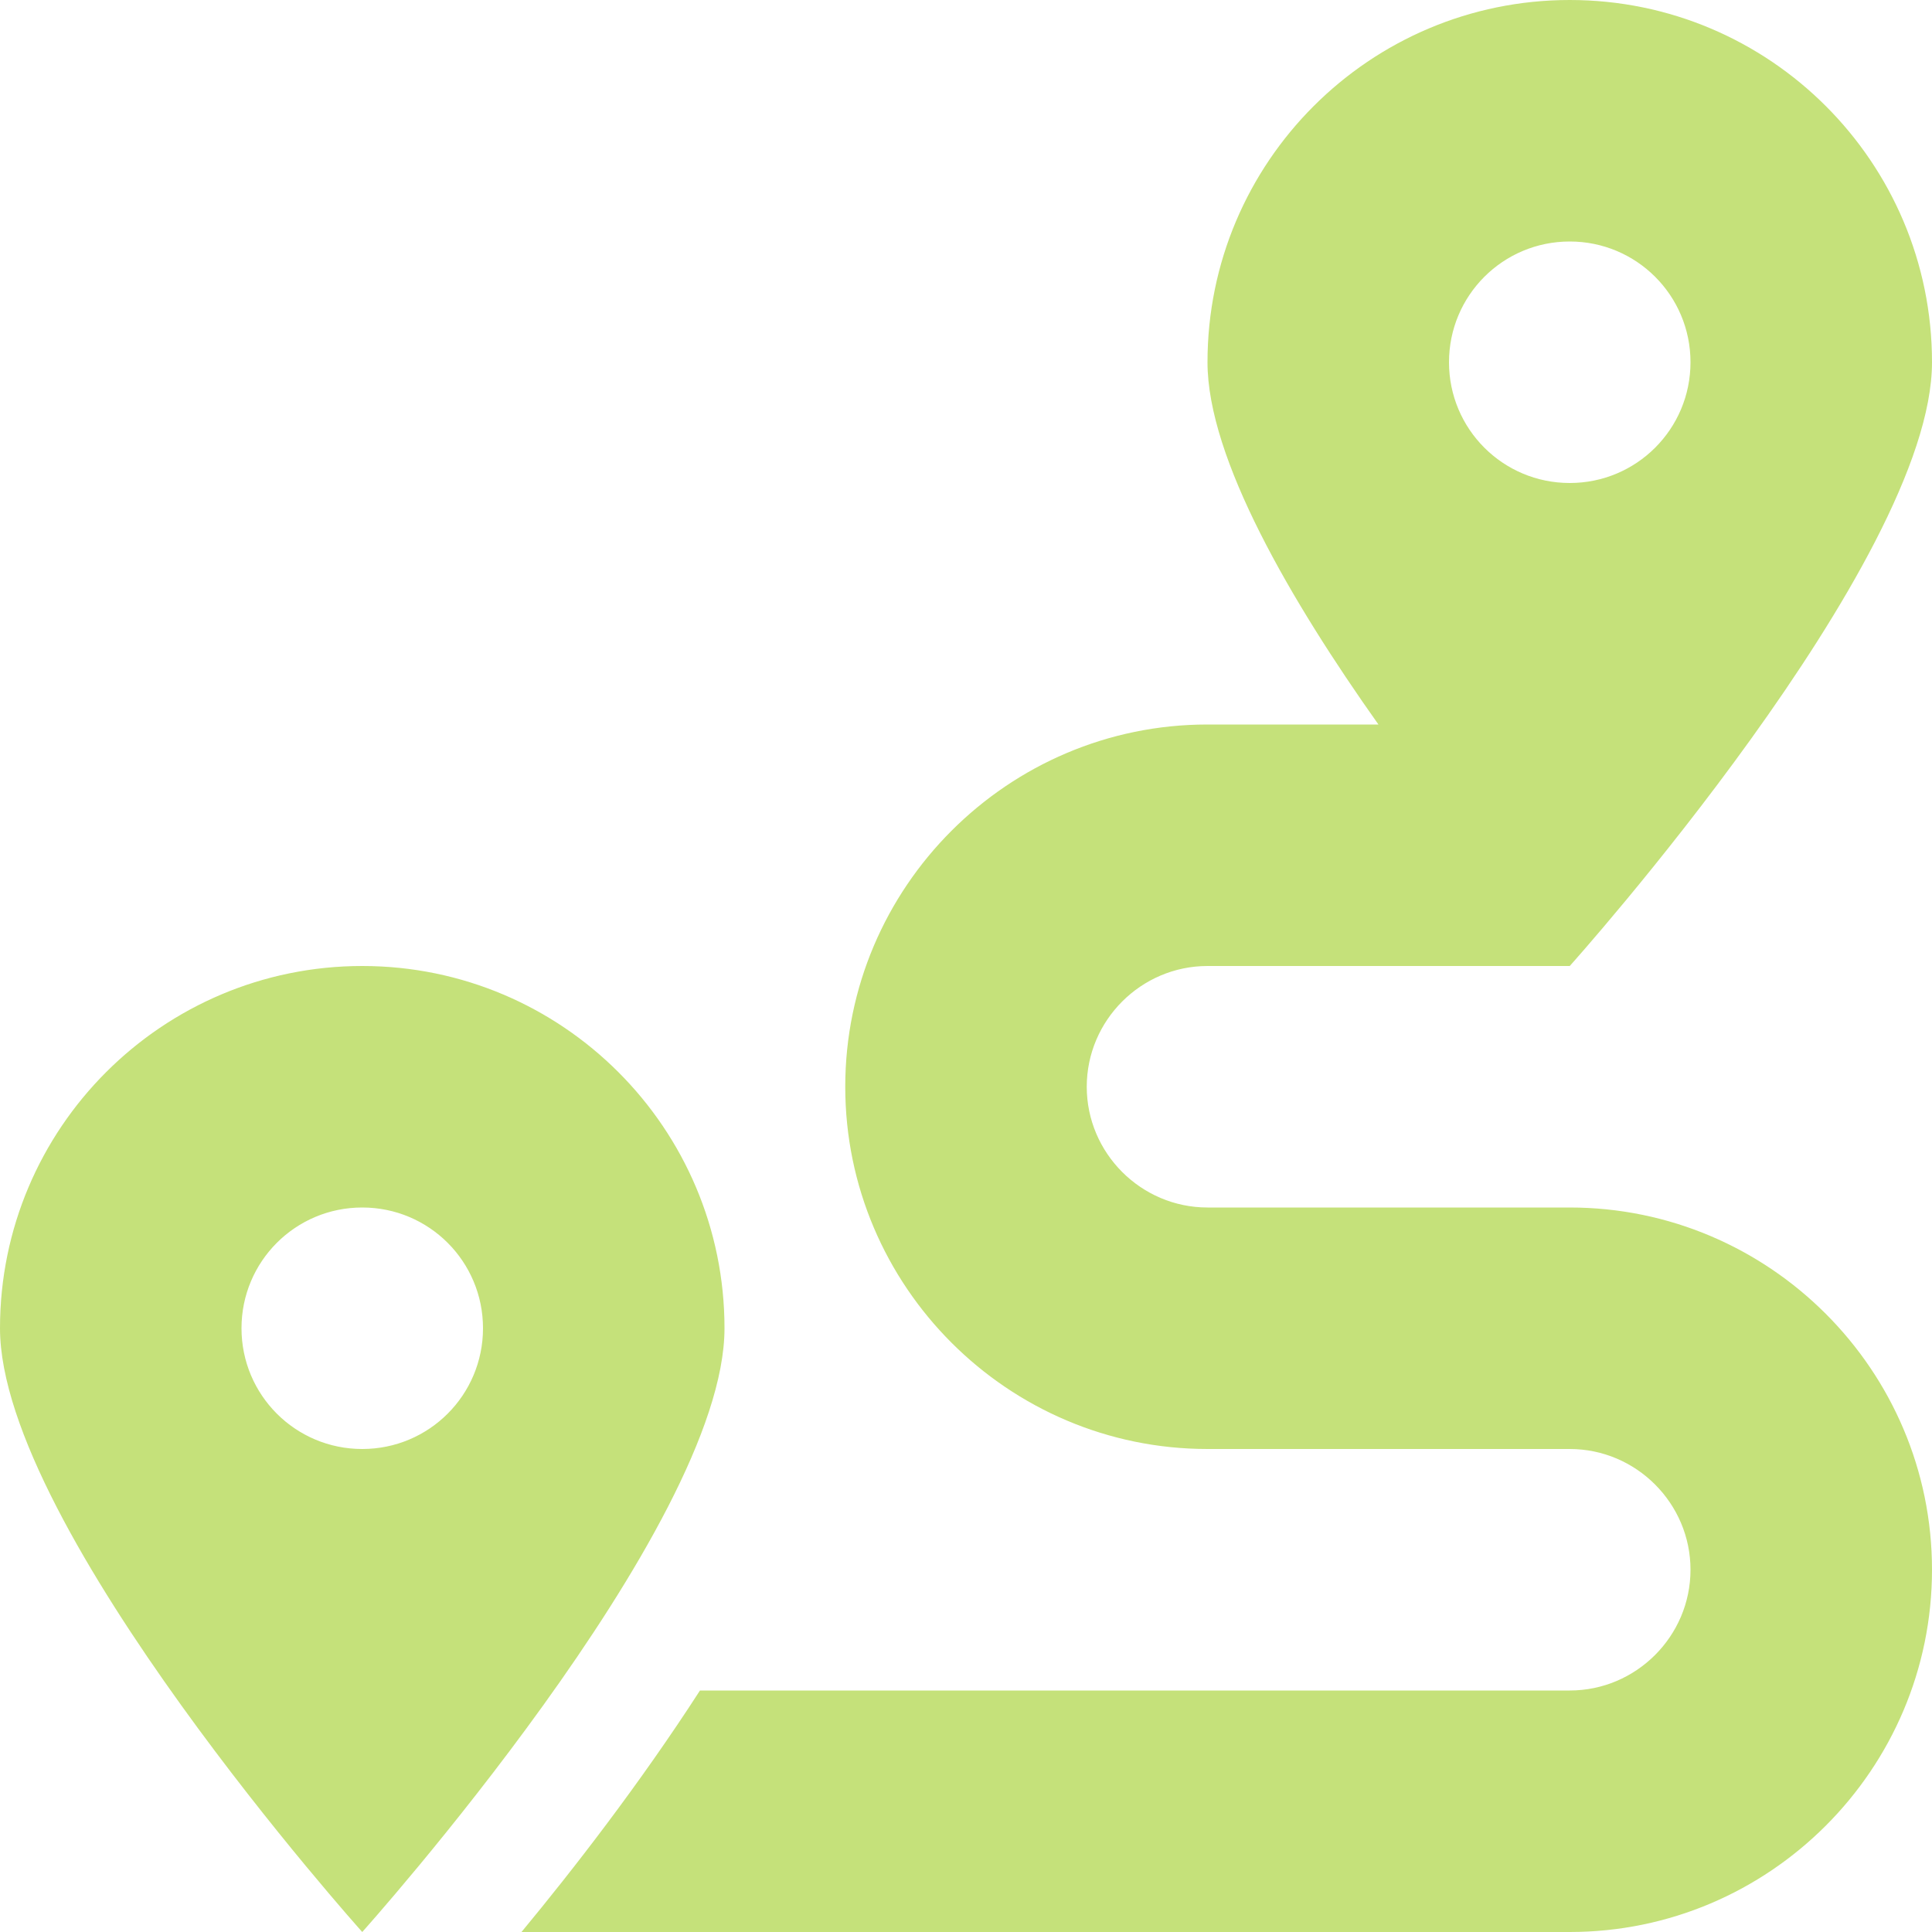
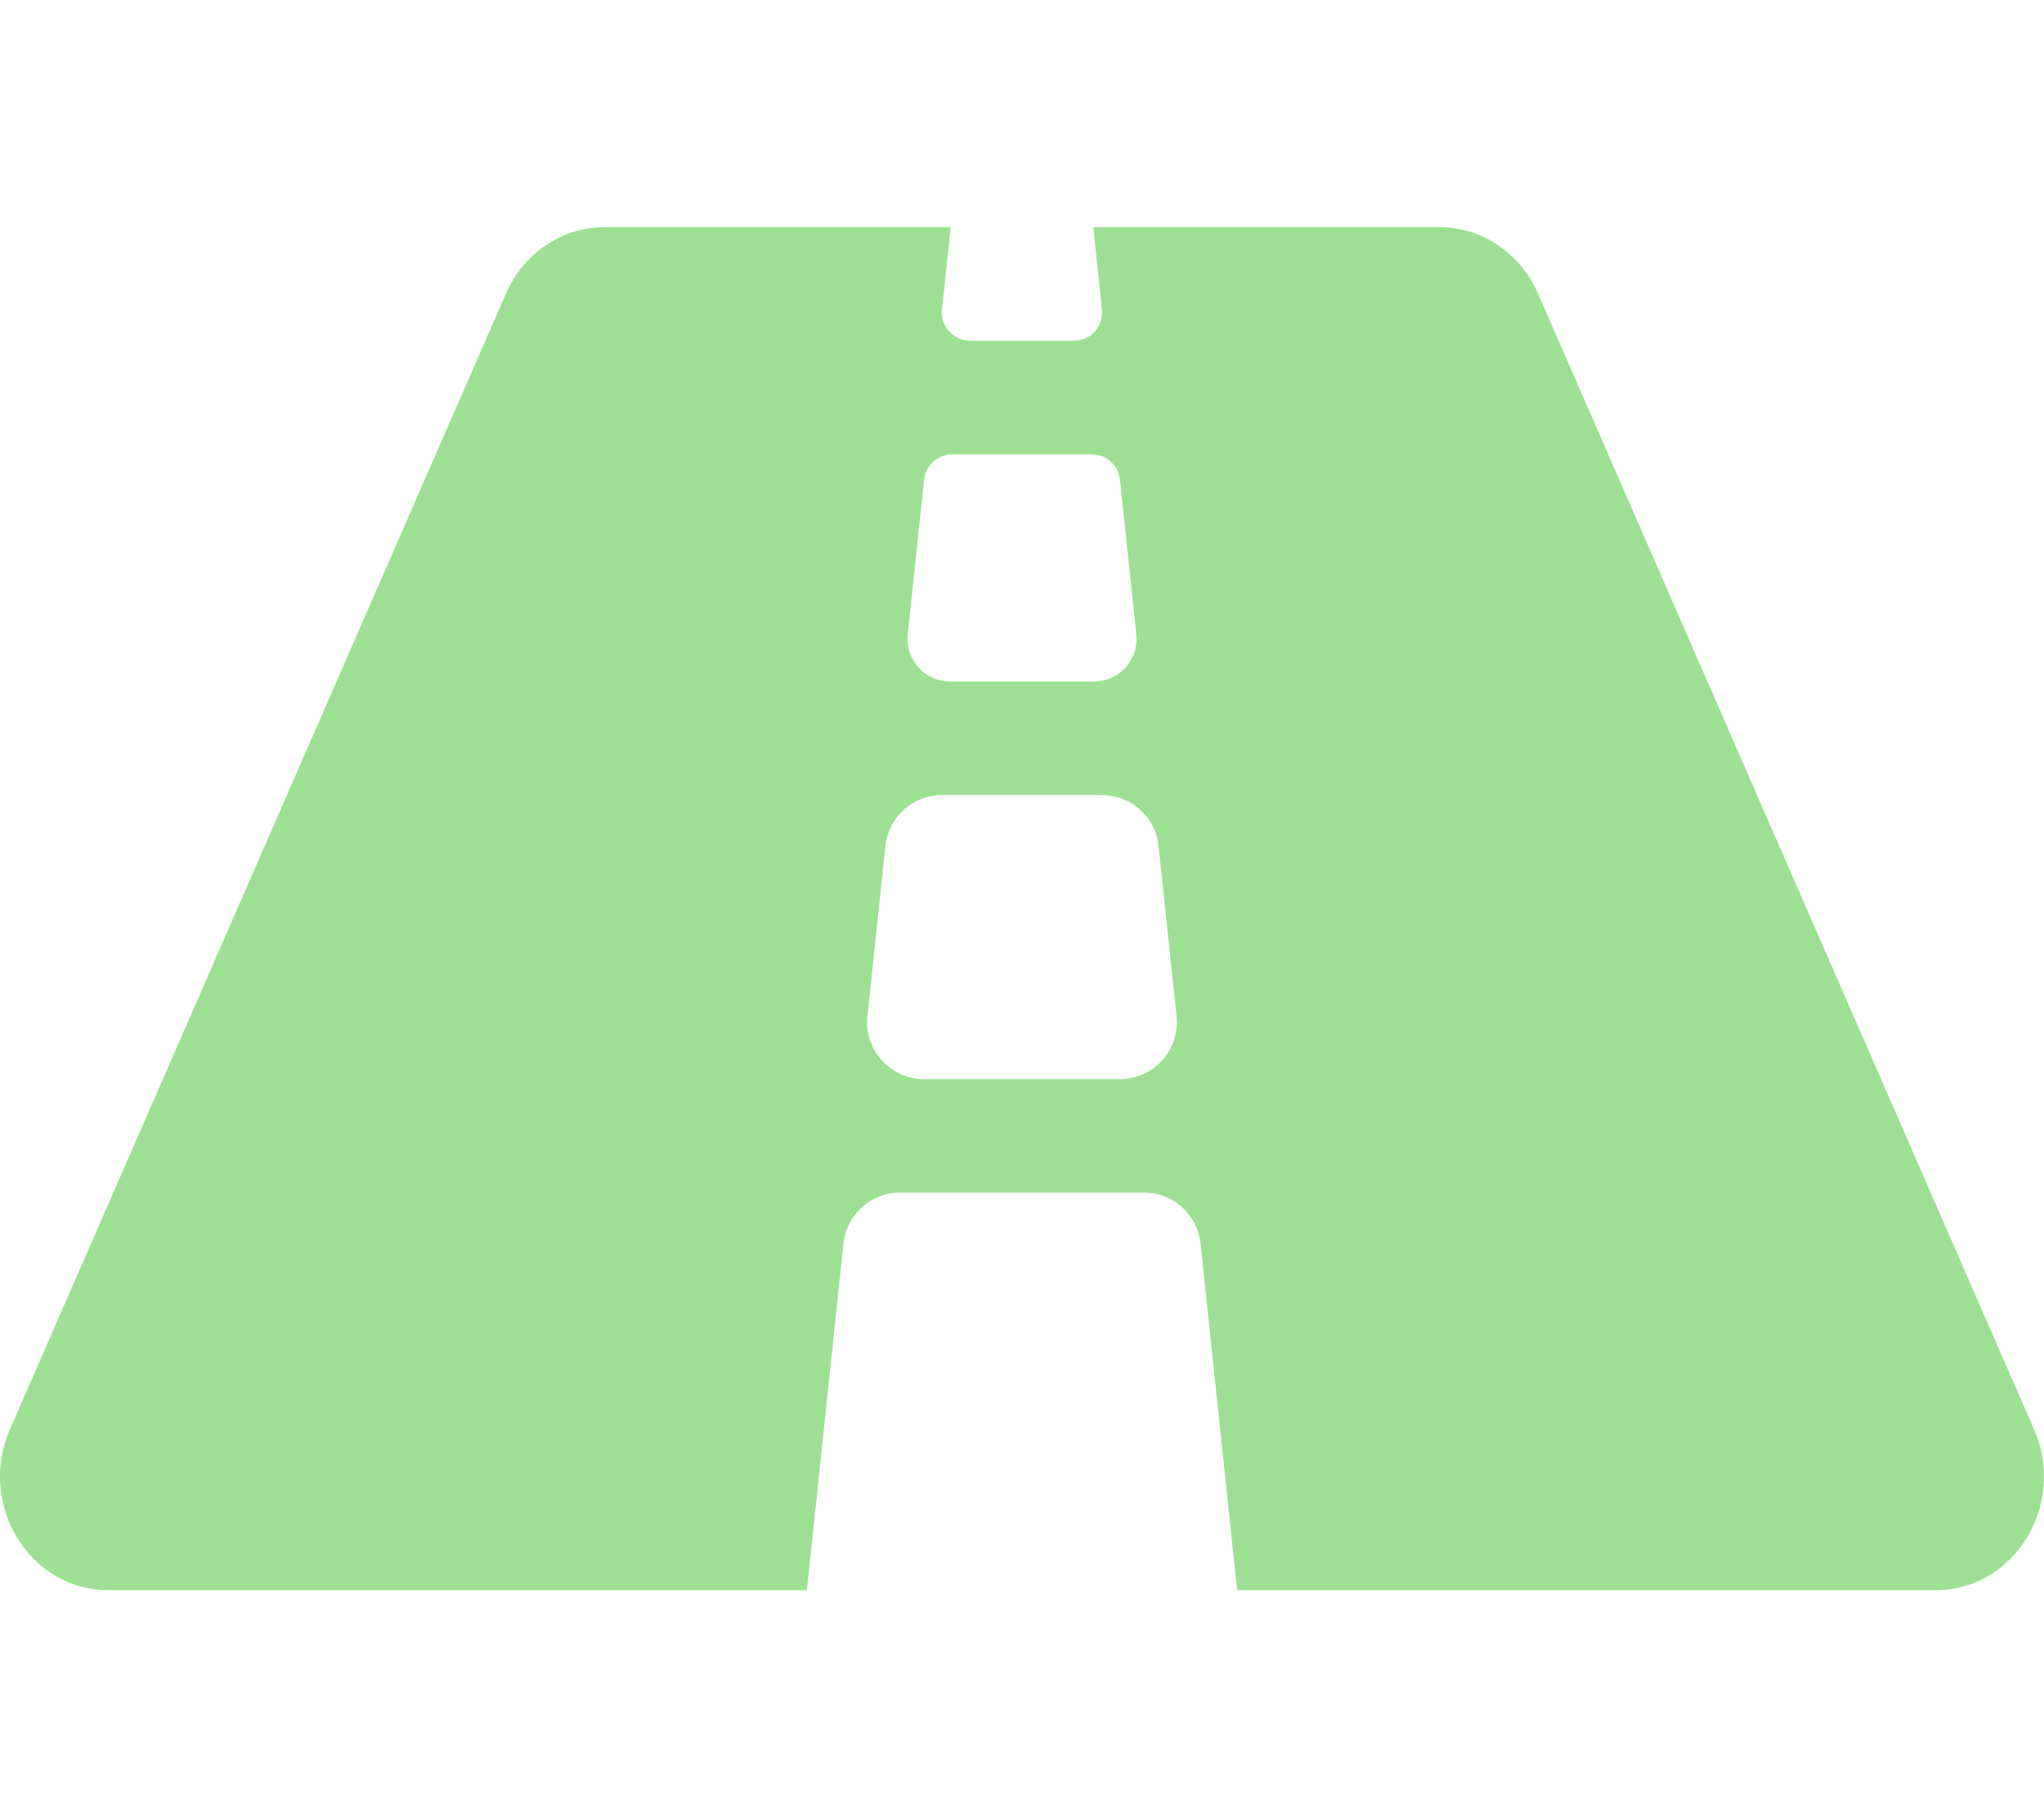
- <svg xmlns="http://www.w3.org/2000/svg" style="fill:#C5E17A;" viewBox="0 0 512 512">
-   <path d="M416 320h-96c-17.6 0-32-14.4-32-32s14.4-32 32-32h96s96-107 96-160-43-96-96-96-96 43-96 96c0 25.5 22.2 63.4 45.3 96H320c-52.9 0-96 43.1-96 96s43.1 96 96 96h96c17.6 0 32 14.4 32 32s-14.4 32-32 32H185.5c-16 24.8-33.8 47.7-47.3 64H416c52.9 0 96-43.1 96-96s-43.1-96-96-96zm0-256c17.7 0 32 14.3 32 32s-14.3 32-32 32-32-14.3-32-32 14.3-32 32-32zM96 256c-53 0-96 43-96 96s96 160 96 160 96-107 96-160-43-96-96-96zm0 128c-17.7 0-32-14.3-32-32s14.3-32 32-32 32 14.3 32 32-14.3 32-32 32z" />
+ <svg xmlns="http://www.w3.org/2000/svg" style="fill:#9DE093;" viewBox="0 0 576 512">
+   <path d="M573.19 402.67l-139.79-320C428.43 71.29 417.6 64 405.68 64h-97.59l2.45 23.16c.5 4.72-3.21 8.84-7.96 8.84h-29.16c-4.75 0-8.46-4.12-7.96-8.84L267.91 64h-97.59c-11.93 0-22.76 7.29-27.73 18.67L2.8 402.67C-6.45 423.86 8.31 448 30.54 448h196.84l10.31-97.68c.86-8.14 7.72-14.32 15.91-14.32h68.8c8.19 0 15.05 6.18 15.91 14.32L348.62 448h196.84c22.23 0 36.99-24.14 27.73-45.33zM260.4 135.16a8 8 0 0 1 7.96-7.16h39.29c4.09 0 7.53 3.09 7.96 7.16l4.6 43.58c.75 7.09-4.81 13.26-11.93 13.26h-40.54c-7.13 0-12.68-6.17-11.93-13.26l4.59-43.58zM315.64 304h-55.29c-9.5 0-16.91-8.23-15.91-17.68l5.07-48c.86-8.14 7.72-14.32 15.91-14.32h45.15c8.19 0 15.05 6.18 15.91 14.32l5.07 48c1 9.45-6.41 17.68-15.91 17.68z" />
</svg>
